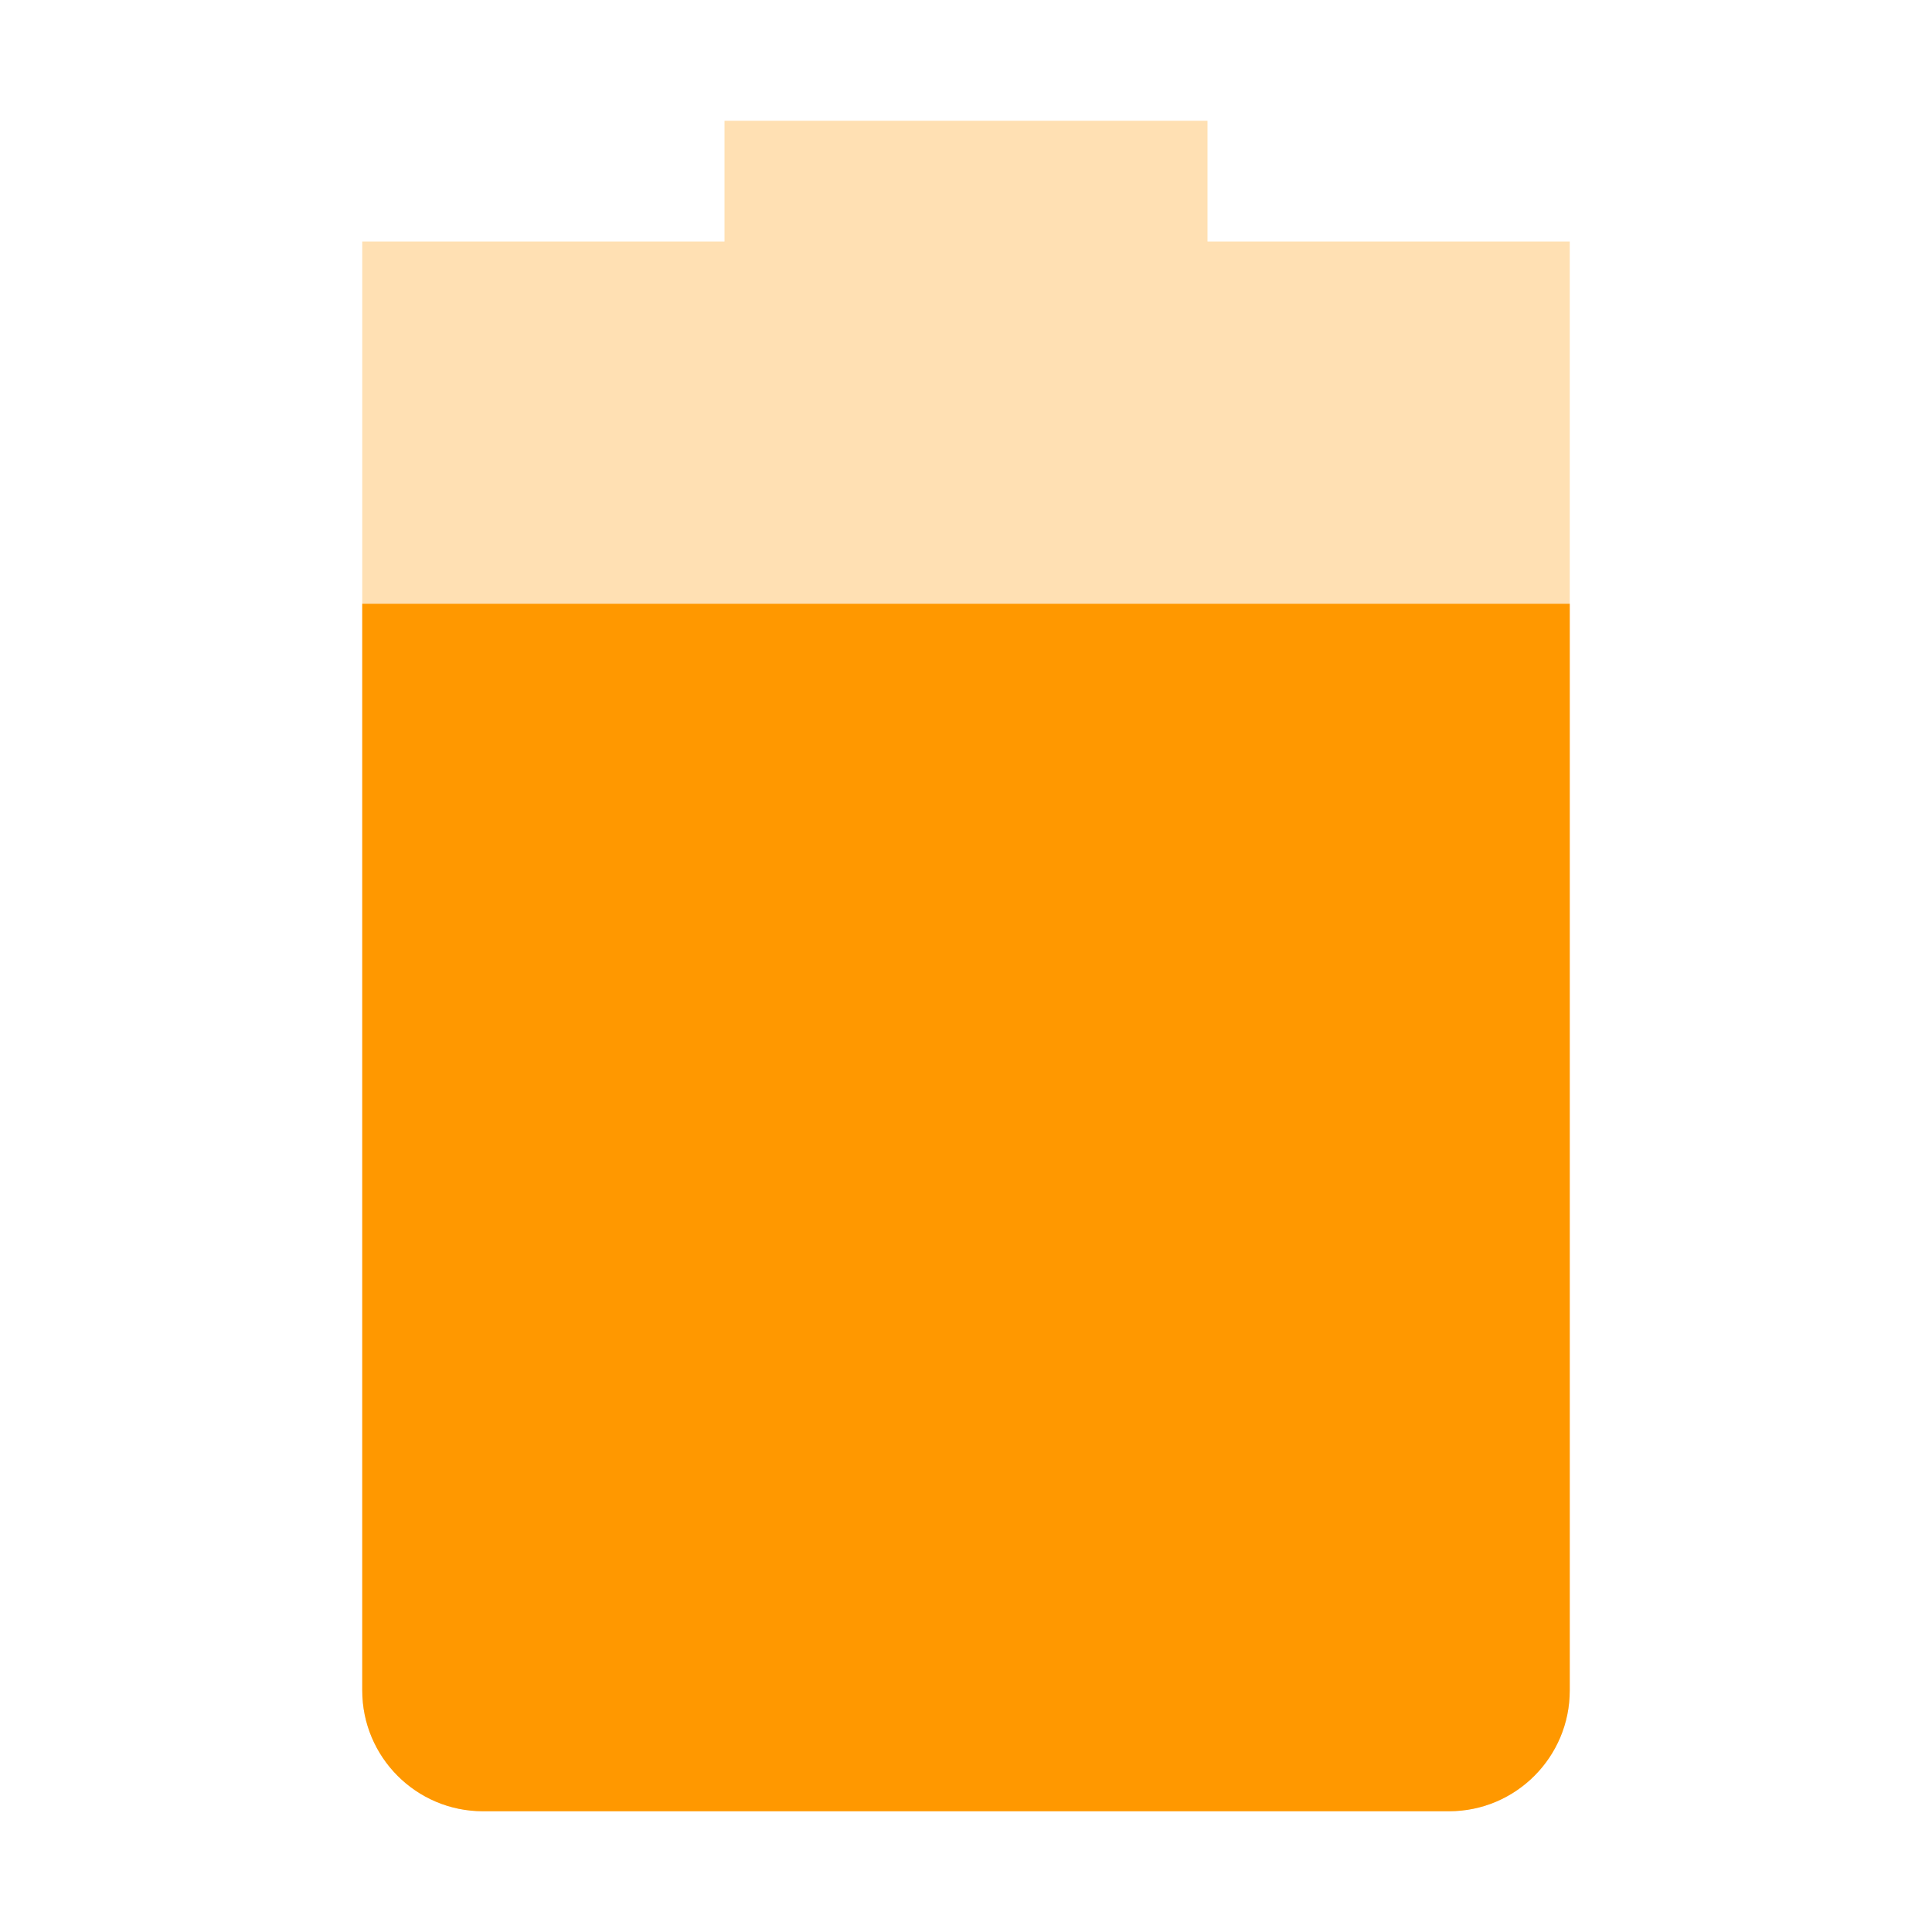
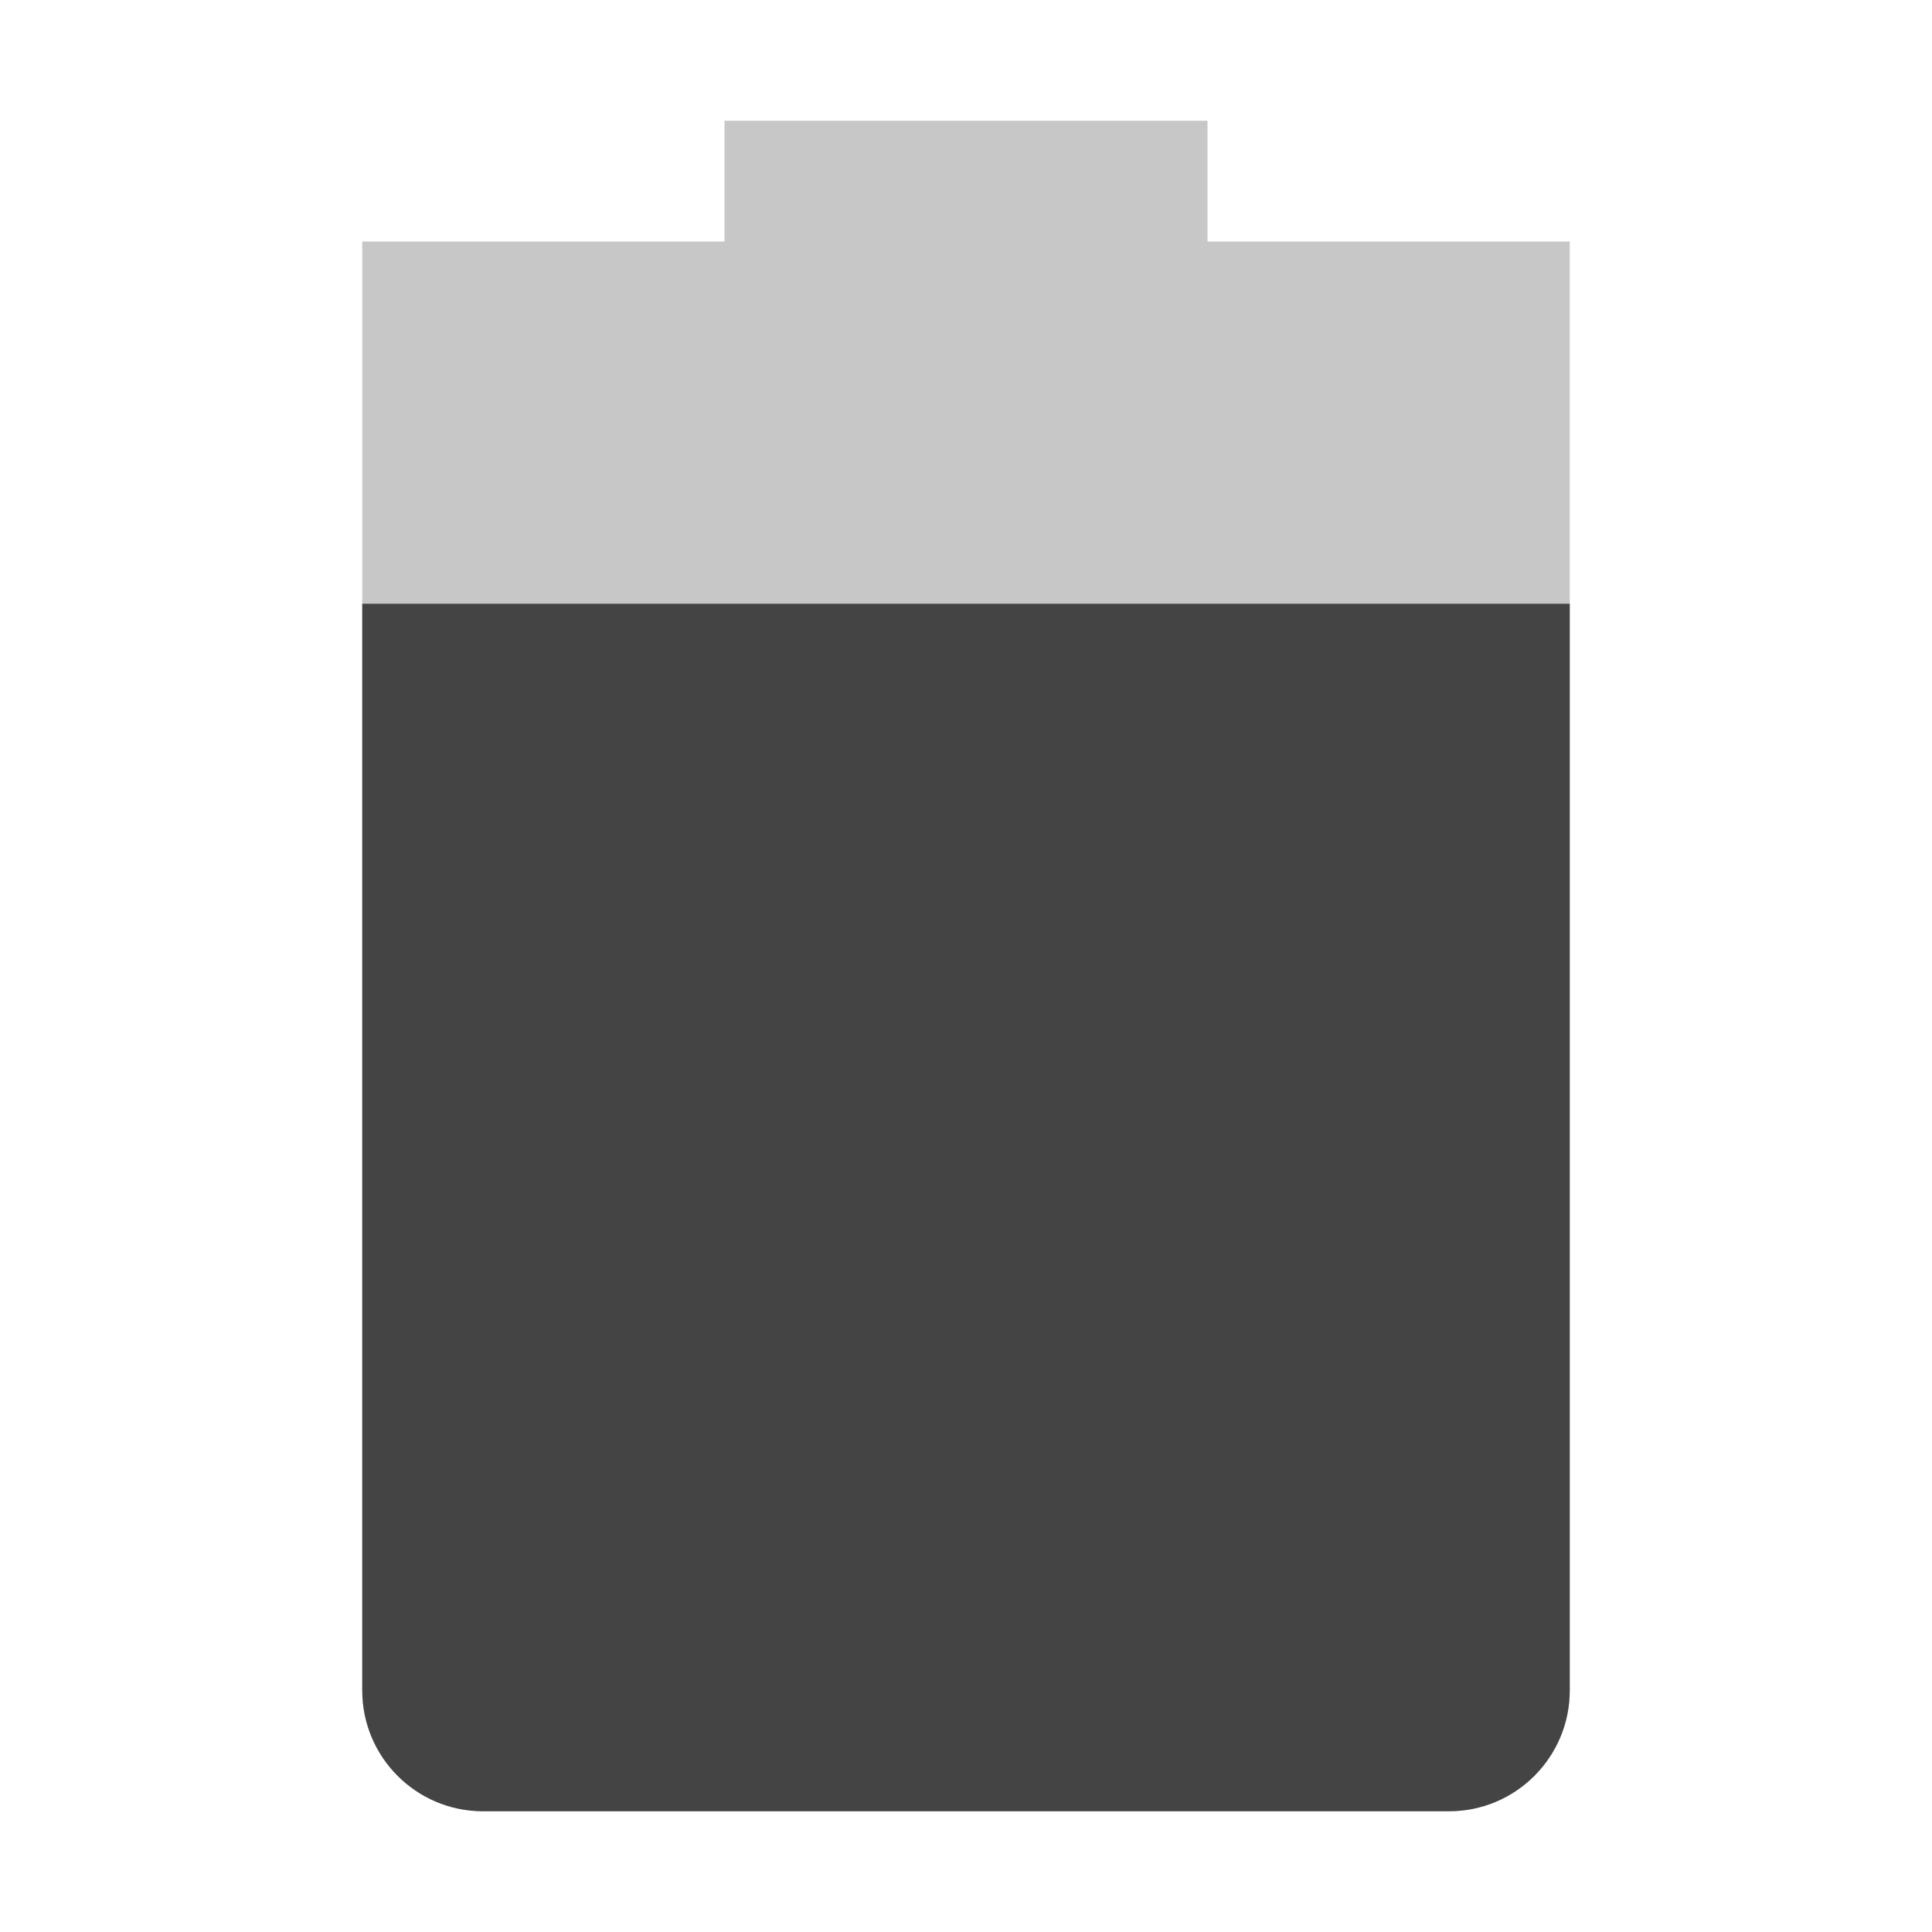
<svg xmlns="http://www.w3.org/2000/svg" width="16" height="16" version="1.1">
-   <path style="opacity:0.3;fill:#ff9800" class="warning" d="M 6,1 V 2 H 3 V 14 C 3,14.55 3.446,15 4,15 H 12 C 12.554,15 13,14.55 13,14 V 2 H 10 V 1 Z" />
-   <path style="fill:#ff9800" class="warning" d="M 3,5 V 14 C 3,14.55 3.446,15 4,15 H 12 C 12.554,15 13,14.55 13,14 V 5 Z" />
+   <path style="opacity:0.3;fill:#444444" d="M 6,1 V 2 H 3 V 14 C 3,14.55 3.446,15 4,15 H 12 C 12.554,15 13,14.55 13,14 V 2 H 10 V 1 Z" />
+   <path style="fill:#444444" d="M 3,5 V 14 C 3,14.55 3.446,15 4,15 H 12 C 12.554,15 13,14.55 13,14 V 5 Z" />
</svg>
